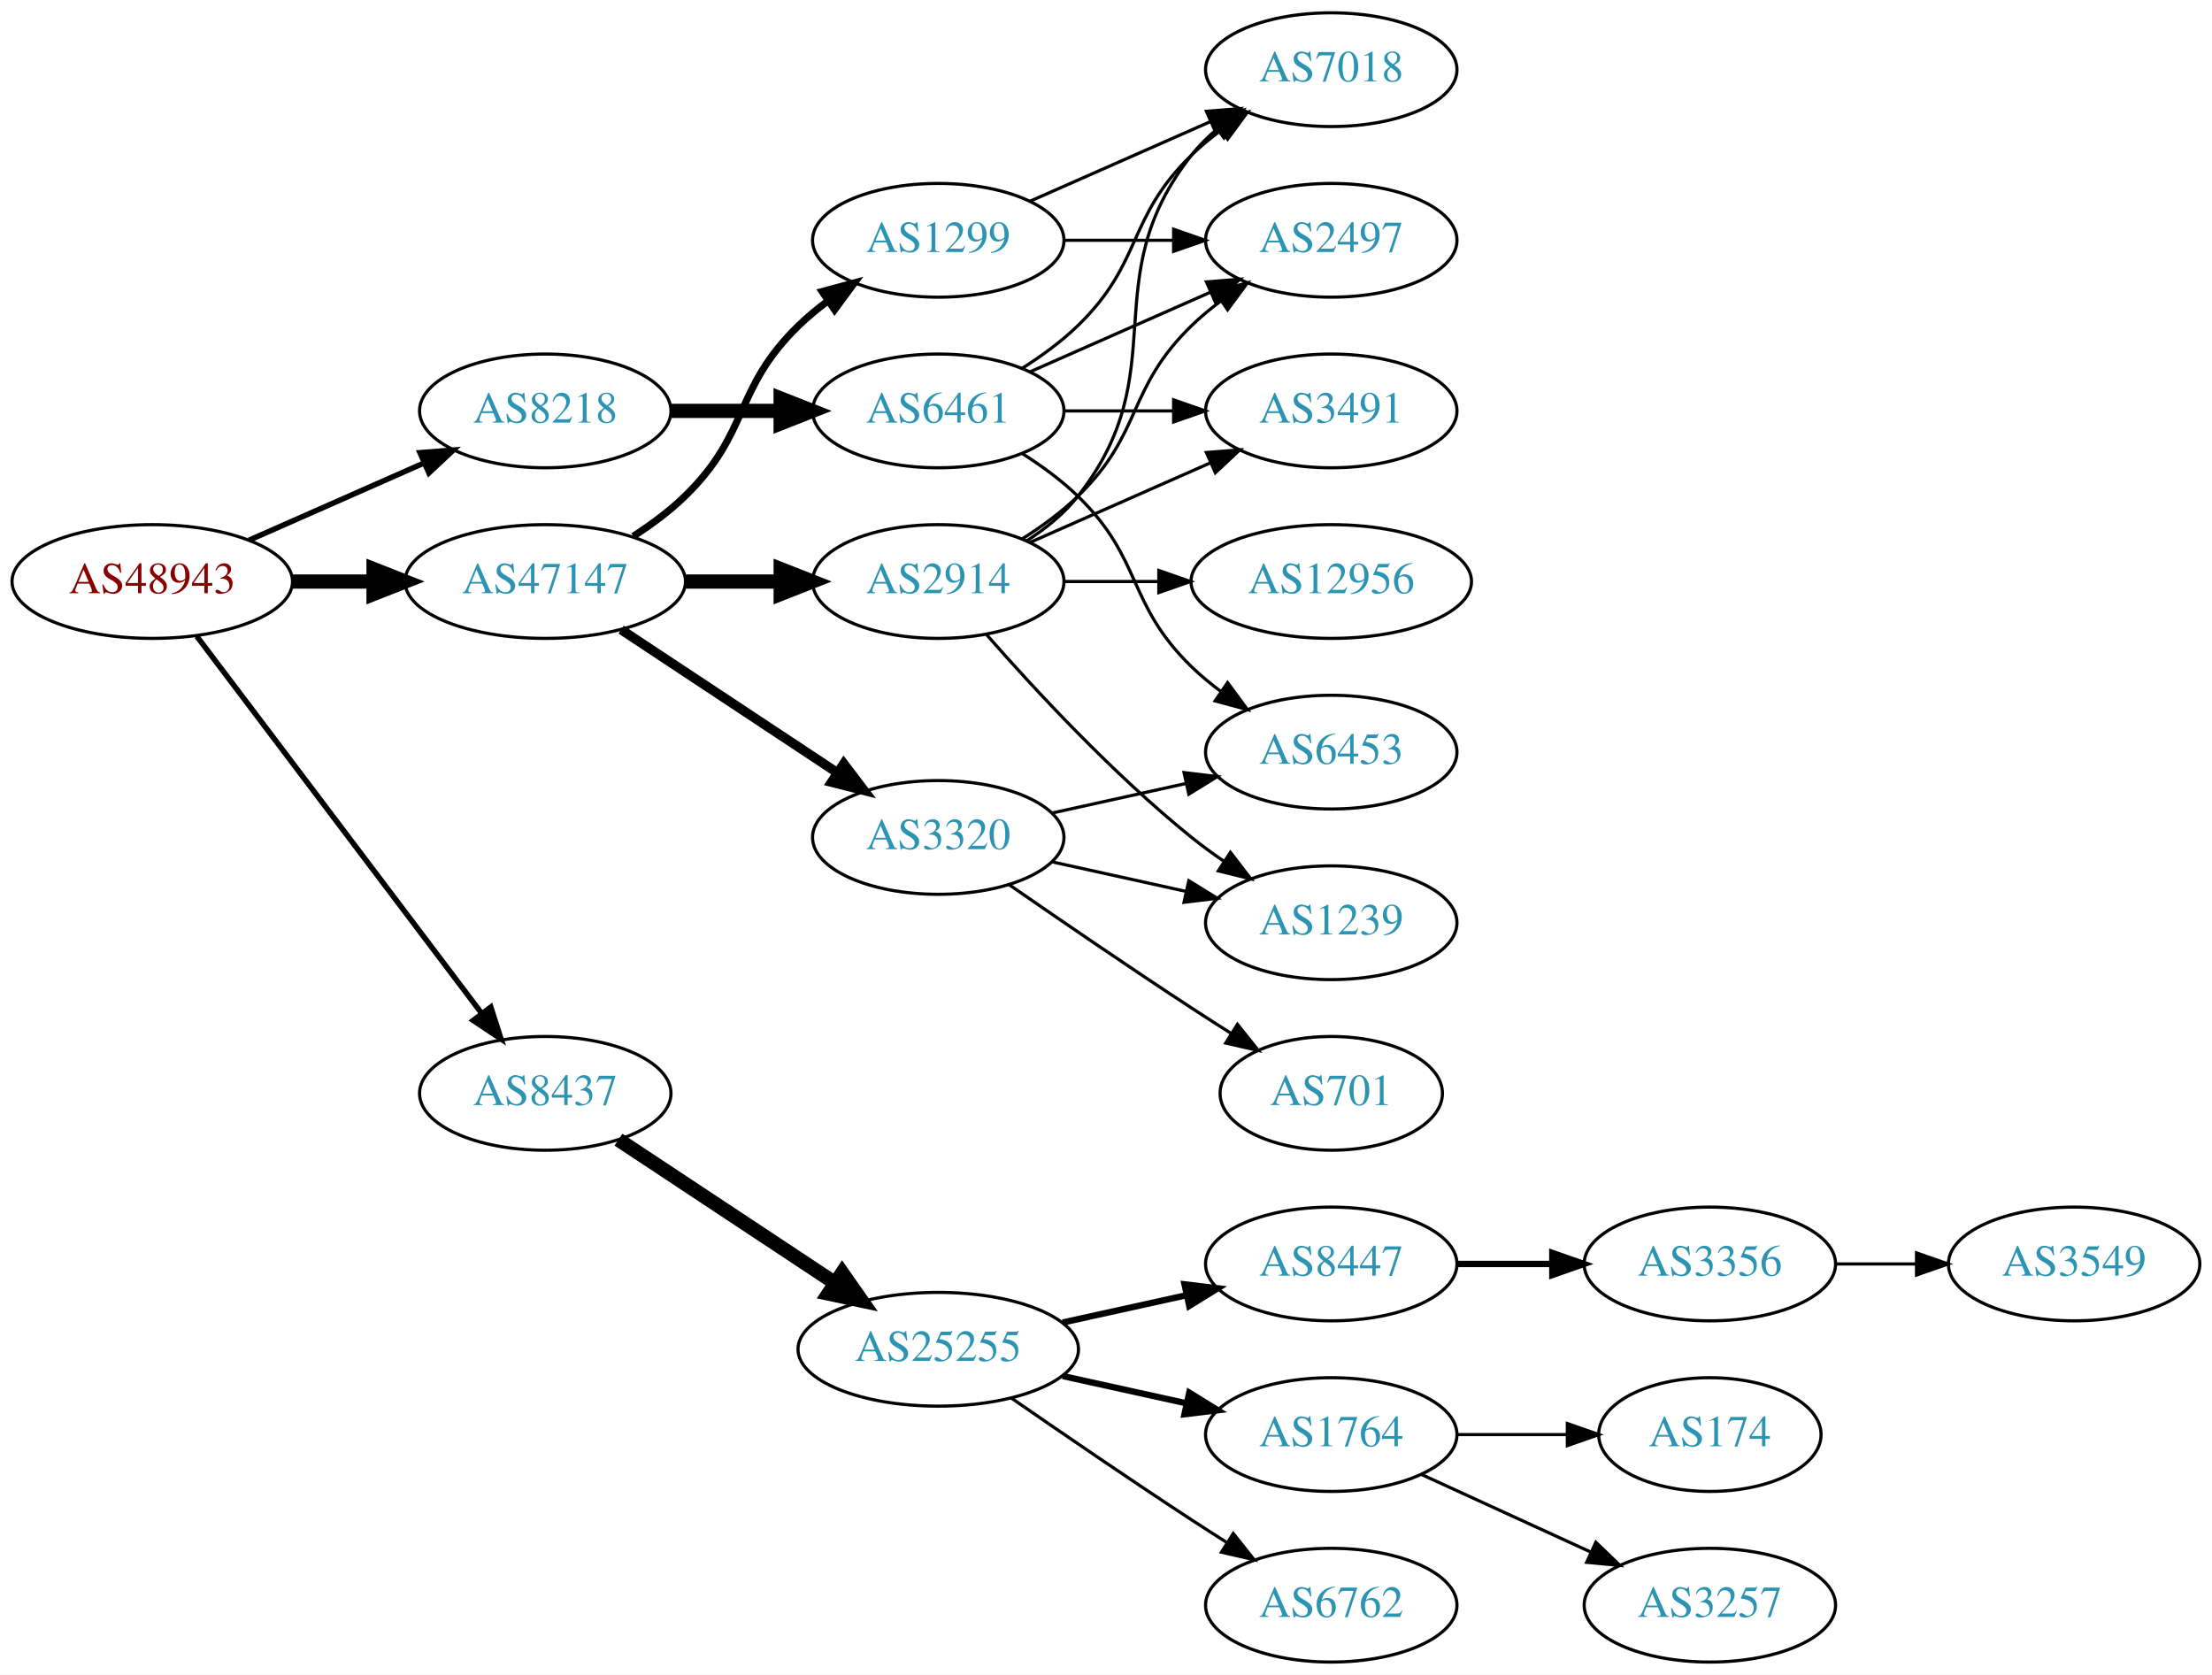
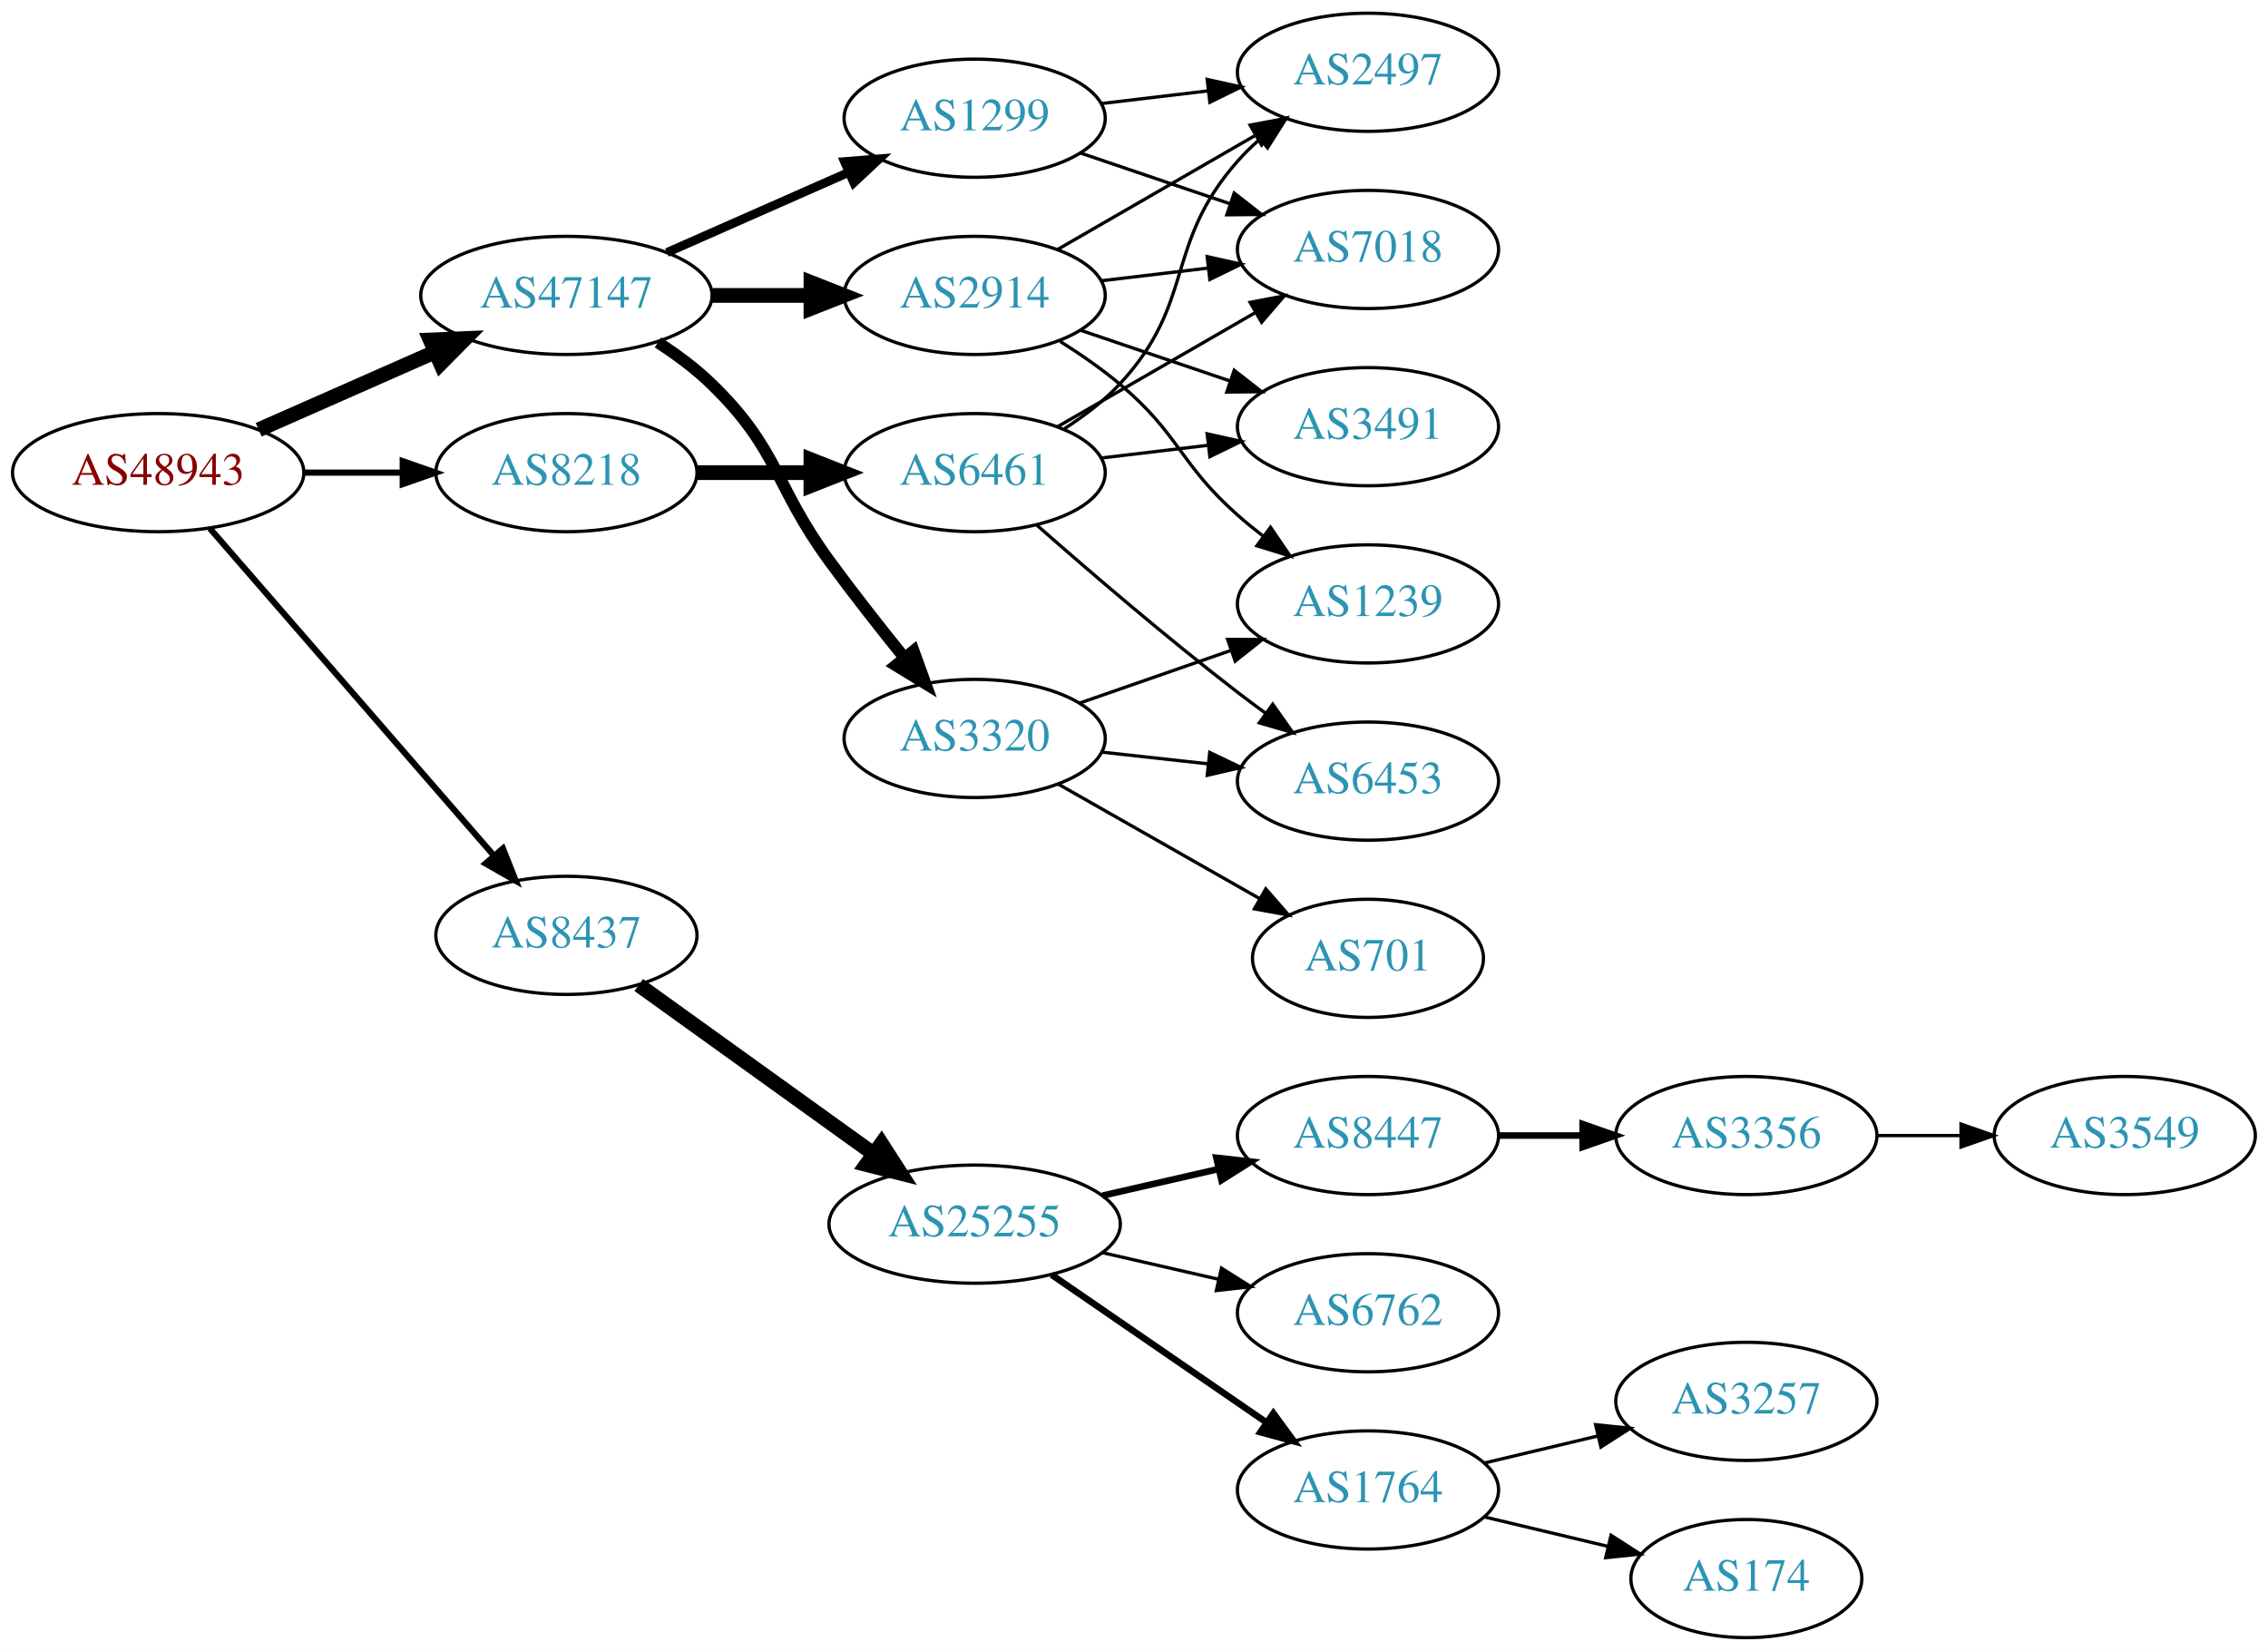
- <svg xmlns="http://www.w3.org/2000/svg" xmlns:xlink="http://www.w3.org/1999/xlink" width="700pt" height="530pt" viewBox="0.00 0.00 700.15 530.00">
-   <g id="graph0" class="graph" transform="scale(1 1) rotate(0) translate(4 526)">
-     <polygon fill="white" stroke="none" points="-4,4 -4,-526 696.155,-526 696.155,4 -4,4" />
+ <svg xmlns="http://www.w3.org/2000/svg" xmlns:xlink="http://www.w3.org/1999/xlink" width="691pt" height="503pt" viewBox="0.00 0.00 691.06 503.00">
+   <g id="graph0" class="graph" transform="scale(1 1) rotate(0) translate(4 499)">
+     <polygon fill="white" stroke="none" points="-4,4 -4,-499 687.055,-499 687.055,4 -4,4" />
    <g id="node1" class="node">
      <g id="a_node1">
        <a xlink:href="/asn/48943" xlink:title="AS48943 ~ KAPPER NETWORK-COMMUNICATIONS GmbH [AT]">
-           <ellipse fill="#ffffff" stroke="black" cx="44.196" cy="-342" rx="44.393" ry="18" />
-           <text text-anchor="middle" x="44.196" y="-338.3" font-family="Times,serif" font-size="14.00" fill="#880000">AS48943</text>
+           <ellipse fill="#ffffff" stroke="black" cx="44.196" cy="-355" rx="44.393" ry="18" />
+           <text text-anchor="middle" x="44.196" y="-351.3" font-family="Times,serif" font-size="14.00" fill="#880000">AS48943</text>
        </a>
      </g>
    </g>
    <g id="node2" class="node">
      <g id="a_node2">
        <a xlink:href="/asn/8218" xlink:title="AS8218 ~ legacy Neotelecoms [FR]">
-           <ellipse fill="#ffffff" stroke="black" cx="168.588" cy="-396" rx="39.794" ry="18" />
-           <text text-anchor="middle" x="168.588" y="-392.3" font-family="Times,serif" font-size="14.00" fill="#2c94b3">AS8218</text>
+           <ellipse fill="#ffffff" stroke="black" cx="168.588" cy="-355" rx="39.794" ry="18" />
+           <text text-anchor="middle" x="168.588" y="-351.3" font-family="Times,serif" font-size="14.00" fill="#2c94b3">AS8218</text>
        </a>
      </g>
    </g>
    <g id="edge1" class="edge">
-       <path fill="none" stroke="black" stroke-width="1.731" d="M74.824,-355.072C91.418,-362.393 112.278,-371.597 130.011,-379.421" />
-       <polygon fill="black" stroke="black" stroke-width="1.731" points="128.933,-382.77 139.495,-383.605 131.758,-376.366 128.933,-382.77" />
+       <path fill="none" stroke="black" stroke-width="1.875" d="M88.692,-355C98.381,-355 108.717,-355 118.61,-355" />
+       <polygon fill="black" stroke="black" stroke-width="1.875" points="118.713,-358.5 128.713,-355 118.713,-351.5 118.713,-358.5" />
    </g>
    <g id="node3" class="node">
      <g id="a_node3">
        <a xlink:href="/asn/8437" xlink:title="AS8437 ~ Hutchison Drei Austria GmbH [AT]">
-           <ellipse fill="#ffffff" stroke="black" cx="168.588" cy="-180" rx="39.794" ry="18" />
-           <text text-anchor="middle" x="168.588" y="-176.3" font-family="Times,serif" font-size="14.00" fill="#2c94b3">AS8437</text>
+           <ellipse fill="#ffffff" stroke="black" cx="168.588" cy="-214" rx="39.794" ry="18" />
+           <text text-anchor="middle" x="168.588" y="-210.3" font-family="Times,serif" font-size="14.00" fill="#2c94b3">AS8437</text>
        </a>
      </g>
    </g>
    <g id="edge2" class="edge">
-       <path fill="none" stroke="black" stroke-width="1.731" d="M58.294,-324.663C79.919,-296.04 123.19,-238.767 148.312,-205.514" />
-       <polygon fill="black" stroke="black" stroke-width="1.731" points="151.349,-207.301 154.584,-197.212 145.764,-203.081 151.349,-207.301" />
+       <path fill="none" stroke="black" stroke-width="1.875" d="M59.959,-337.992C81.486,-313.193 121.608,-266.971 146.318,-238.504" />
+       <polygon fill="black" stroke="black" stroke-width="1.875" points="149.241,-240.477 153.153,-230.63 143.954,-235.888 149.241,-240.477" />
    </g>
    <g id="node4" class="node">
      <g id="a_node4">
        <a xlink:href="/asn/47147" xlink:title="AS47147 ~ ANEXIA Internetdienstleistungs GmbH [AT]">
-           <ellipse fill="#ffffff" stroke="black" cx="168.588" cy="-342" rx="44.393" ry="18" />
-           <text text-anchor="middle" x="168.588" y="-338.3" font-family="Times,serif" font-size="14.00" fill="#2c94b3">AS47147</text>
+           <ellipse fill="#ffffff" stroke="black" cx="168.588" cy="-409" rx="44.393" ry="18" />
+           <text text-anchor="middle" x="168.588" y="-405.3" font-family="Times,serif" font-size="14.00" fill="#2c94b3">AS47147</text>
        </a>
      </g>
    </g>
    <g id="edge3" class="edge">
-       <path fill="none" stroke="black" stroke-width="4.5" d="M88.692,-342C96.898,-342 105.569,-342 114.041,-342" />
-       <polygon fill="black" stroke="black" stroke-width="4.5" points="114.233,-345.938 124.233,-342 114.233,-338.063 114.233,-345.938" />
+       <path fill="none" stroke="black" stroke-width="4.5" d="M74.824,-368.072C90.941,-375.183 111.081,-384.069 128.473,-391.742" />
+       <polygon fill="black" stroke="black" stroke-width="4.5" points="127.071,-395.427 137.809,-395.861 130.249,-388.222 127.071,-395.427" />
    </g>
    <g id="node5" class="node">
      <g id="a_node5">
        <a xlink:href="/asn/6461" xlink:title="AS6461 ~ Zayo Bandwidth [US]">
-           <ellipse fill="#ffffff" stroke="black" cx="292.98" cy="-396" rx="39.794" ry="18" />
-           <text text-anchor="middle" x="292.98" y="-392.3" font-family="Times,serif" font-size="14.00" fill="#2c94b3">AS6461</text>
+           <ellipse fill="#ffffff" stroke="black" cx="292.98" cy="-355" rx="39.794" ry="18" />
+           <text text-anchor="middle" x="292.98" y="-351.3" font-family="Times,serif" font-size="14.00" fill="#2c94b3">AS6461</text>
        </a>
      </g>
    </g>
    <g id="edge4" class="edge">
-       <path fill="none" stroke="black" stroke-width="4.5" d="M208.314,-396C219.252,-396 231.303,-396 242.769,-396" />
-       <polygon fill="black" stroke="black" stroke-width="4.5" points="243.087,-399.938 253.087,-396 243.087,-392.063 243.087,-399.938" />
+       <path fill="none" stroke="black" stroke-width="4.5" d="M208.314,-355C219.252,-355 231.303,-355 242.769,-355" />
+       <polygon fill="black" stroke="black" stroke-width="4.5" points="243.087,-358.938 253.087,-355 243.087,-351.063 243.087,-358.938" />
    </g>
    <g id="node10" class="node">
      <g id="a_node10">
        <a xlink:href="/asn/25255" xlink:title="AS25255 ~ ==&gt; TELE2 AUSTRIA &lt;== [AT]">
-           <ellipse fill="#ffffff" stroke="black" cx="292.98" cy="-99" rx="44.393" ry="18" />
-           <text text-anchor="middle" x="292.98" y="-95.3" font-family="Times,serif" font-size="14.00" fill="#2c94b3">AS25255</text>
+           <ellipse fill="#ffffff" stroke="black" cx="292.98" cy="-126" rx="44.393" ry="18" />
+           <text text-anchor="middle" x="292.98" y="-122.3" font-family="Times,serif" font-size="14.00" fill="#2c94b3">AS25255</text>
        </a>
      </g>
    </g>
    <g id="edge9" class="edge">
-       <path fill="none" stroke="black" stroke-width="4.5" d="M191.753,-165.332C210.885,-152.67 238.753,-134.226 260.249,-120" />
-       <polygon fill="black" stroke="black" stroke-width="4.5" points="262.566,-123.188 268.732,-114.386 258.22,-116.621 262.566,-123.188" />
+       <path fill="none" stroke="black" stroke-width="4.5" d="M190.628,-198.872C210.298,-184.729 239.878,-163.461 262.013,-147.547" />
+       <polygon fill="black" stroke="black" stroke-width="4.5" points="264.572,-150.556 270.393,-141.521 259.975,-144.162 264.572,-150.556" />
    </g>
    <g id="node18" class="node">
      <g id="a_node18">
        <a xlink:href="/asn/2914" xlink:title="AS2914 ~ NTT America, Inc. [US]">
-           <ellipse fill="#ffffff" stroke="black" cx="292.98" cy="-342" rx="39.794" ry="18" />
-           <text text-anchor="middle" x="292.98" y="-338.3" font-family="Times,serif" font-size="14.00" fill="#2c94b3">AS2914</text>
+           <ellipse fill="#ffffff" stroke="black" cx="292.98" cy="-409" rx="39.794" ry="18" />
+           <text text-anchor="middle" x="292.98" y="-405.3" font-family="Times,serif" font-size="14.00" fill="#2c94b3">AS2914</text>
        </a>
      </g>
    </g>
    <g id="edge17" class="edge">
-       <path fill="none" stroke="black" stroke-width="4.5" d="M213.084,-342C222.773,-342 233.11,-342 243.002,-342" />
-       <polygon fill="black" stroke="black" stroke-width="4.5" points="243.105,-345.938 253.105,-342 243.105,-338.063 243.105,-345.938" />
+       <path fill="none" stroke="black" stroke-width="4.5" d="M213.084,-409C222.773,-409 233.11,-409 243.002,-409" />
+       <polygon fill="black" stroke="black" stroke-width="4.5" points="243.105,-412.938 253.105,-409 243.105,-405.063 243.105,-412.938" />
    </g>
    <g id="node19" class="node">
      <g id="a_node19">
-         <a xlink:href="/asn/3320" xlink:title="AS3320 ~ DTAG [DE]">
-           <ellipse fill="#ffffff" stroke="black" cx="292.98" cy="-261" rx="39.794" ry="18" />
-           <text text-anchor="middle" x="292.98" y="-257.3" font-family="Times,serif" font-size="14.00" fill="#2c94b3">AS3320</text>
+         <a xlink:href="/asn/1299" xlink:title="AS1299 ~ Telia Carrier [EU]">
+           <ellipse fill="#ffffff" stroke="black" cx="292.98" cy="-463" rx="39.794" ry="18" />
+           <text text-anchor="middle" x="292.98" y="-459.3" font-family="Times,serif" font-size="14.00" fill="#2c94b3">AS1299</text>
        </a>
      </g>
    </g>
    <g id="edge18" class="edge">
-       <path fill="none" stroke="black" stroke-width="3" d="M192.609,-326.765C211.963,-313.956 239.798,-295.534 261.088,-281.445" />
-       <polygon fill="black" stroke="black" stroke-width="3" points="263.069,-284.331 269.476,-275.893 259.205,-278.494 263.069,-284.331" />
+       <path fill="none" stroke="black" stroke-width="2.7" d="M199.216,-422.072C215.81,-429.393 236.67,-438.597 254.403,-446.421" />
+       <polygon fill="black" stroke="black" stroke-width="2.7" points="253.325,-449.77 263.887,-450.605 256.151,-443.366 253.325,-449.77" />
    </g>
    <g id="node20" class="node">
      <g id="a_node20">
-         <a xlink:href="/asn/1299" xlink:title="AS1299 ~ Telia Carrier [EU]">
-           <ellipse fill="#ffffff" stroke="black" cx="292.98" cy="-450" rx="39.794" ry="18" />
-           <text text-anchor="middle" x="292.98" y="-446.3" font-family="Times,serif" font-size="14.00" fill="#2c94b3">AS1299</text>
+         <a xlink:href="/asn/3320" xlink:title="AS3320 ~ DTAG [DE]">
+           <ellipse fill="#ffffff" stroke="black" cx="292.98" cy="-274" rx="39.794" ry="18" />
+           <text text-anchor="middle" x="292.98" y="-270.3" font-family="Times,serif" font-size="14.00" fill="#2c94b3">AS3320</text>
        </a>
      </g>
    </g>
    <g id="edge19" class="edge">
-       <path fill="none" stroke="black" stroke-width="2.25" d="M196.472,-356.329C202.196,-360.036 207.962,-364.318 212.784,-369 233.478,-389.094 228.091,-402.906 248.784,-423 251.629,-425.763 254.803,-428.386 258.103,-430.834" />
-       <polygon fill="black" stroke="black" stroke-width="2.25" points="256.22,-433.786 266.451,-436.538 260.169,-428.006 256.22,-433.786" />
+       <path fill="none" stroke="black" stroke-width="3.6" d="M196.472,-394.671C202.196,-390.964 207.962,-386.682 212.784,-382 233.478,-361.906 231.759,-351.284 248.784,-328 255.946,-318.206 264.185,-307.729 271.535,-298.635" />
+       <polygon fill="black" stroke="black" stroke-width="3.6" points="274.372,-300.693 277.978,-290.731 268.947,-296.27 274.372,-300.693" />
    </g>
    <g id="node6" class="node">
      <g id="a_node6">
-         <a xlink:href="/asn/2497" xlink:title="AS2497 ~ Internet Initiative Japan Inc. [JP]">
-           <ellipse fill="#ffffff" stroke="black" cx="417.373" cy="-450" rx="39.794" ry="18" />
-           <text text-anchor="middle" x="417.373" y="-446.3" font-family="Times,serif" font-size="14.00" fill="#2c94b3">AS2497</text>
+         <a xlink:href="/asn/3491" xlink:title="AS3491 ~ PCCW Global, Inc. [US]">
+           <ellipse fill="#ffffff" stroke="black" cx="412.823" cy="-369" rx="39.794" ry="18" />
+           <text text-anchor="middle" x="412.823" y="-365.3" font-family="Times,serif" font-size="14.00" fill="#2c94b3">AS3491</text>
        </a>
      </g>
    </g>
    <g id="edge5" class="edge">
-       <path fill="none" stroke="black" d="M322.06,-408.389C339.008,-415.866 360.805,-425.483 379.174,-433.588" />
-       <polygon fill="black" stroke="black" points="377.862,-436.834 388.424,-437.669 380.688,-430.43 377.862,-436.834" />
+       <path fill="none" stroke="black" d="M331.591,-359.468C341.902,-360.693 353.219,-362.038 364.019,-363.321" />
+       <polygon fill="black" stroke="black" points="363.823,-366.822 374.166,-364.526 364.649,-359.871 363.823,-366.822" />
    </g>
    <g id="node7" class="node">
      <g id="a_node7">
-         <a xlink:href="/asn/3491" xlink:title="AS3491 ~ PCCW Global, Inc. [US]">
-           <ellipse fill="#ffffff" stroke="black" cx="417.373" cy="-396" rx="39.794" ry="18" />
-           <text text-anchor="middle" x="417.373" y="-392.3" font-family="Times,serif" font-size="14.00" fill="#2c94b3">AS3491</text>
+         <a xlink:href="/asn/7018" xlink:title="AS7018 ~ AT&amp;T Services, Inc. [US]">
+           <ellipse fill="#ffffff" stroke="black" cx="412.823" cy="-423" rx="39.794" ry="18" />
+           <text text-anchor="middle" x="412.823" y="-419.3" font-family="Times,serif" font-size="14.00" fill="#2c94b3">AS7018</text>
        </a>
      </g>
    </g>
    <g id="edge6" class="edge">
-       <path fill="none" stroke="black" d="M332.706,-396C343.644,-396 355.695,-396 367.161,-396" />
-       <polygon fill="black" stroke="black" points="367.479,-399.5 377.479,-396 367.479,-392.5 367.479,-399.5" />
+       <path fill="none" stroke="black" d="M318.112,-368.925C335.551,-378.988 359.325,-392.707 378.563,-403.808" />
+       <polygon fill="black" stroke="black" points="376.908,-406.893 387.319,-408.86 380.407,-400.83 376.908,-406.893" />
    </g>
    <g id="node8" class="node">
      <g id="a_node8">
-         <a xlink:href="/asn/6453" xlink:title="AS6453 ~ TATA COMMUNICATIONS (AMERICA) INC [US]">
-           <ellipse fill="#ffffff" stroke="black" cx="417.373" cy="-288" rx="39.794" ry="18" />
-           <text text-anchor="middle" x="417.373" y="-284.3" font-family="Times,serif" font-size="14.00" fill="#2c94b3">AS6453</text>
+         <a xlink:href="/asn/2497" xlink:title="AS2497 ~ Internet Initiative Japan Inc. [JP]">
+           <ellipse fill="#ffffff" stroke="black" cx="412.823" cy="-477" rx="39.794" ry="18" />
+           <text text-anchor="middle" x="412.823" y="-473.3" font-family="Times,serif" font-size="14.00" fill="#2c94b3">AS2497</text>
        </a>
      </g>
    </g>
    <g id="edge7" class="edge">
-       <path fill="none" stroke="black" d="M319.509,-382.538C325.672,-378.638 331.974,-374.052 337.176,-369 357.87,-348.906 352.483,-335.094 373.176,-315 376.022,-312.237 379.195,-309.614 382.496,-307.166" />
-       <polygon fill="black" stroke="black" points="384.561,-309.994 390.843,-301.462 380.612,-304.214 384.561,-309.994" />
+       <path fill="none" stroke="black" d="M320.323,-368.394C326.33,-372.242 332.356,-376.821 337.176,-382 360.474,-407.032 350.527,-424.38 373.176,-450 375.159,-452.242 377.363,-454.394 379.685,-456.437" />
+       <polygon fill="black" stroke="black" points="377.873,-459.466 387.886,-462.929 382.218,-453.978 377.873,-459.466" />
    </g>
    <g id="node9" class="node">
      <g id="a_node9">
-         <a xlink:href="/asn/7018" xlink:title="AS7018 ~ AT&amp;T Services, Inc. [US]">
-           <ellipse fill="#ffffff" stroke="black" cx="417.373" cy="-504" rx="39.794" ry="18" />
-           <text text-anchor="middle" x="417.373" y="-500.3" font-family="Times,serif" font-size="14.00" fill="#2c94b3">AS7018</text>
+         <a xlink:href="/asn/6453" xlink:title="AS6453 ~ TATA COMMUNICATIONS (AMERICA) INC [US]">
+           <ellipse fill="#ffffff" stroke="black" cx="412.823" cy="-261" rx="39.794" ry="18" />
+           <text text-anchor="middle" x="412.823" y="-257.3" font-family="Times,serif" font-size="14.00" fill="#2c94b3">AS6453</text>
        </a>
      </g>
    </g>
    <g id="edge8" class="edge">
-       <path fill="none" stroke="black" d="M319.509,-409.462C325.672,-413.362 331.974,-417.948 337.176,-423 357.87,-443.094 352.483,-456.906 373.176,-477 376.022,-479.763 379.195,-482.386 382.496,-484.834" />
-       <polygon fill="black" stroke="black" points="380.612,-487.786 390.843,-490.538 384.561,-482.006 380.612,-487.786" />
+       <path fill="none" stroke="black" d="M311.831,-339.078C327.631,-325.186 351.484,-304.697 373.176,-288 375.919,-285.889 378.809,-283.739 381.725,-281.62" />
+       <polygon fill="black" stroke="black" points="383.792,-284.445 389.903,-275.791 379.728,-278.745 383.792,-284.445" />
    </g>
    <g id="node11" class="node">
      <g id="a_node11">
        <a xlink:href="/asn/8447" xlink:title="AS8447 ~ A1 Telekom Austria AG [AT]">
-           <ellipse fill="#ffffff" stroke="black" cx="417.373" cy="-126" rx="39.794" ry="18" />
-           <text text-anchor="middle" x="417.373" y="-122.3" font-family="Times,serif" font-size="14.00" fill="#2c94b3">AS8447</text>
+           <ellipse fill="#ffffff" stroke="black" cx="412.823" cy="-153" rx="39.794" ry="18" />
+           <text text-anchor="middle" x="412.823" y="-149.3" font-family="Times,serif" font-size="14.00" fill="#2c94b3">AS8447</text>
        </a>
      </g>
    </g>
    <g id="edge10" class="edge">
-       <path fill="none" stroke="black" stroke-width="2" d="M332.37,-107.469C344.761,-110.202 358.608,-113.257 371.429,-116.085" />
-       <polygon fill="black" stroke="black" stroke-width="2" points="370.924,-119.558 381.443,-118.295 372.432,-112.722 370.924,-119.558" />
+       <path fill="none" stroke="black" stroke-width="2" d="M331.915,-134.692C343.156,-137.267 355.568,-140.111 367.192,-142.774" />
+       <polygon fill="black" stroke="black" stroke-width="2" points="366.624,-146.235 377.153,-145.057 368.188,-139.412 366.624,-146.235" />
    </g>
    <g id="node12" class="node">
      <g id="a_node12">
-         <a xlink:href="/asn/1764" xlink:title="AS1764 ~ NEXTLAYER-AS [AT]">
-           <ellipse fill="#ffffff" stroke="black" cx="417.373" cy="-72" rx="39.794" ry="18" />
-           <text text-anchor="middle" x="417.373" y="-68.3" font-family="Times,serif" font-size="14.00" fill="#2c94b3">AS1764</text>
+         <a xlink:href="/asn/6762" xlink:title="AS6762 ~ TELECOM ITALIA SPARKLE S.p.A. [IT]">
+           <ellipse fill="#ffffff" stroke="black" cx="412.823" cy="-99" rx="39.794" ry="18" />
+           <text text-anchor="middle" x="412.823" y="-95.3" font-family="Times,serif" font-size="14.00" fill="#2c94b3">AS6762</text>
        </a>
      </g>
    </g>
    <g id="edge11" class="edge">
-       <path fill="none" stroke="black" stroke-width="2" d="M332.37,-90.531C344.761,-87.798 358.608,-84.743 371.429,-81.915" />
-       <polygon fill="black" stroke="black" stroke-width="2" points="372.432,-85.278 381.443,-79.706 370.924,-78.442 372.432,-85.278" />
+       <path fill="none" stroke="black" d="M331.915,-117.308C343.156,-114.733 355.568,-111.889 367.192,-109.226" />
+       <polygon fill="black" stroke="black" points="368.188,-112.588 377.153,-106.943 366.624,-105.765 368.188,-112.588" />
    </g>
    <g id="node13" class="node">
      <g id="a_node13">
-         <a xlink:href="/asn/6762" xlink:title="AS6762 ~ TELECOM ITALIA SPARKLE S.p.A. [IT]">
-           <ellipse fill="#ffffff" stroke="black" cx="417.373" cy="-18" rx="39.794" ry="18" />
-           <text text-anchor="middle" x="417.373" y="-14.3" font-family="Times,serif" font-size="14.00" fill="#2c94b3">AS6762</text>
+         <a xlink:href="/asn/1764" xlink:title="AS1764 ~ NEXTLAYER-AS [AT]">
+           <ellipse fill="#ffffff" stroke="black" cx="412.823" cy="-45" rx="39.794" ry="18" />
+           <text text-anchor="middle" x="412.823" y="-41.3" font-family="Times,serif" font-size="14.00" fill="#2c94b3">AS1764</text>
        </a>
      </g>
    </g>
    <g id="edge12" class="edge">
-       <path fill="none" stroke="black" d="M316.011,-83.633C331.813,-72.695 353.67,-57.739 373.176,-45 376.758,-42.661 380.529,-40.241 384.289,-37.856" />
-       <polygon fill="black" stroke="black" points="386.352,-40.693 392.95,-32.404 382.623,-34.769 386.352,-40.693" />
+       <path fill="none" stroke="black" stroke-width="2" d="M316.423,-110.574C335.004,-97.802 361.565,-79.545 381.945,-65.537" />
+       <polygon fill="black" stroke="black" stroke-width="2" points="384.001,-68.371 390.259,-59.822 380.036,-62.602 384.001,-68.371" />
    </g>
    <g id="node14" class="node">
      <g id="a_node14">
        <a xlink:href="/asn/3356" xlink:title="AS3356 ~ Level 3 Parent, LLC [US]">
-           <ellipse fill="#ffffff" stroke="black" cx="537.215" cy="-126" rx="39.794" ry="18" />
-           <text text-anchor="middle" x="537.215" y="-122.3" font-family="Times,serif" font-size="14.00" fill="#2c94b3">AS3356</text>
+           <ellipse fill="#ffffff" stroke="black" cx="528.116" cy="-153" rx="39.794" ry="18" />
+           <text text-anchor="middle" x="528.116" y="-149.3" font-family="Times,serif" font-size="14.00" fill="#2c94b3">AS3356</text>
        </a>
      </g>
    </g>
    <g id="edge13" class="edge">
-       <path fill="none" stroke="black" stroke-width="2" d="M457.285,-126C466.839,-126 477.188,-126 487.151,-126" />
-       <polygon fill="black" stroke="black" stroke-width="2" points="487.343,-129.5 497.343,-126 487.343,-122.5 487.343,-129.5" />
+       <path fill="none" stroke="black" stroke-width="2" d="M452.495,-153C460.698,-153 469.462,-153 477.994,-153" />
+       <polygon fill="black" stroke="black" stroke-width="2" points="478.233,-156.5 488.233,-153 478.233,-149.5 478.233,-156.5" />
    </g>
    <g id="node16" class="node">
      <g id="a_node16">
        <a xlink:href="/asn/174" xlink:title="AS174 ~ Cogent Communications [US]">
-           <ellipse fill="#ffffff" stroke="black" cx="537.215" cy="-72" rx="35.194" ry="18" />
-           <text text-anchor="middle" x="537.215" y="-68.3" font-family="Times,serif" font-size="14.00" fill="#2c94b3">AS174</text>
+           <ellipse fill="#ffffff" stroke="black" cx="528.116" cy="-18" rx="35.194" ry="18" />
+           <text text-anchor="middle" x="528.116" y="-14.3" font-family="Times,serif" font-size="14.00" fill="#2c94b3">AS174</text>
        </a>
      </g>
    </g>
    <g id="edge15" class="edge">
-       <path fill="none" stroke="black" d="M457.285,-72C468.372,-72 480.531,-72 491.914,-72" />
-       <polygon fill="black" stroke="black" points="492.096,-75.5 502.096,-72 492.096,-68.5 492.096,-75.5" />
+       <path fill="none" stroke="black" d="M448.43,-36.752C460.225,-33.941 473.529,-30.771 485.797,-27.847" />
+       <polygon fill="black" stroke="black" points="486.886,-31.186 495.802,-25.463 485.263,-24.377 486.886,-31.186" />
    </g>
    <g id="node17" class="node">
      <g id="a_node17">
        <a xlink:href="/asn/3257" xlink:title="AS3257 ~ GTT [DE]">
-           <ellipse fill="#ffffff" stroke="black" cx="537.215" cy="-18" rx="39.794" ry="18" />
-           <text text-anchor="middle" x="537.215" y="-14.3" font-family="Times,serif" font-size="14.00" fill="#2c94b3">AS3257</text>
+           <ellipse fill="#ffffff" stroke="black" cx="528.116" cy="-72" rx="39.794" ry="18" />
+           <text text-anchor="middle" x="528.116" y="-68.3" font-family="Times,serif" font-size="14.00" fill="#2c94b3">AS3257</text>
        </a>
      </g>
    </g>
    <g id="edge16" class="edge">
-       <path fill="none" stroke="black" d="M446.001,-59.339C461.958,-52.027 482.229,-42.739 499.512,-34.819" />
-       <polygon fill="black" stroke="black" points="501.126,-37.929 508.759,-30.581 498.21,-31.565 501.126,-37.929" />
+       <path fill="none" stroke="black" d="M448.43,-53.248C459.301,-55.838 471.456,-58.735 482.898,-61.462" />
+       <polygon fill="black" stroke="black" points="482.182,-64.889 492.721,-63.803 483.804,-58.08 482.182,-64.889" />
    </g>
    <g id="node15" class="node">
      <g id="a_node15">
        <a xlink:href="/asn/3549" xlink:title="AS3549 ~ Level 3 Parent, LLC [US]">
-           <ellipse fill="#ffffff" stroke="black" cx="652.508" cy="-126" rx="39.794" ry="18" />
-           <text text-anchor="middle" x="652.508" y="-122.3" font-family="Times,serif" font-size="14.00" fill="#2c94b3">AS3549</text>
+           <ellipse fill="#ffffff" stroke="black" cx="643.409" cy="-153" rx="39.794" ry="18" />
+           <text text-anchor="middle" x="643.409" y="-149.3" font-family="Times,serif" font-size="14.00" fill="#2c94b3">AS3549</text>
        </a>
      </g>
    </g>
    <g id="edge14" class="edge">
-       <path fill="none" stroke="black" d="M576.887,-126C585.09,-126 593.854,-126 602.386,-126" />
-       <polygon fill="black" stroke="black" points="602.626,-129.5 612.626,-126 602.626,-122.5 602.626,-129.5" />
-     </g>
-     <g id="edge24" class="edge">
-       <path fill="none" stroke="black" d="M319.509,-355.462C325.672,-359.362 331.974,-363.948 337.176,-369 357.87,-389.094 352.483,-402.906 373.176,-423 376.022,-425.763 379.195,-428.386 382.496,-430.834" />
-       <polygon fill="black" stroke="black" points="380.612,-433.786 390.843,-436.538 384.561,-428.006 380.612,-433.786" />
+       <path fill="none" stroke="black" d="M567.788,-153C575.991,-153 584.755,-153 593.287,-153" />
+       <polygon fill="black" stroke="black" points="593.526,-156.5 603.526,-153 593.526,-149.5 593.526,-156.5" />
+     </g>
+     <g id="edge21" class="edge">
+       <path fill="none" stroke="black" d="M325.251,-398.386C339.234,-393.639 355.905,-387.981 370.867,-382.902" />
+       <polygon fill="black" stroke="black" points="372.062,-386.192 380.407,-379.664 369.812,-379.564 372.062,-386.192" />
    </g>
    <g id="edge20" class="edge">
-       <path fill="none" stroke="black" d="M322.06,-354.389C339.008,-361.866 360.805,-371.483 379.174,-379.588" />
-       <polygon fill="black" stroke="black" points="377.862,-382.834 388.424,-383.669 380.688,-376.43 377.862,-382.834" />
-     </g>
-     <g id="edge22" class="edge">
-       <path fill="none" stroke="black" d="M320.952,-354.855C326.94,-358.72 332.8,-363.441 337.176,-369 368.475,-408.754 341.878,-437.246 373.176,-477 375.502,-479.953 378.245,-482.67 381.204,-485.147" />
-       <polygon fill="black" stroke="black" points="379.264,-488.064 389.401,-491.145 383.397,-482.415 379.264,-488.064" />
+       <path fill="none" stroke="black" d="M331.591,-413.468C341.902,-414.693 353.219,-416.038 364.019,-417.321" />
+       <polygon fill="black" stroke="black" points="363.823,-420.822 374.166,-418.526 364.649,-413.871 363.823,-420.822" />
+     </g>
+     <g id="edge23" class="edge">
+       <path fill="none" stroke="black" d="M318.112,-422.925C335.551,-432.988 359.325,-446.707 378.563,-457.808" />
+       <polygon fill="black" stroke="black" points="376.908,-460.893 387.319,-462.86 380.407,-454.83 376.908,-460.893" />
    </g>
    <g id="node21" class="node">
      <g id="a_node21">
-         <a xlink:href="/asn/12956" xlink:title="AS12956 ~ TELXIUS [ES]">
-           <ellipse fill="#ffffff" stroke="black" cx="417.373" cy="-342" rx="44.393" ry="18" />
-           <text text-anchor="middle" x="417.373" y="-338.3" font-family="Times,serif" font-size="14.00" fill="#2c94b3">AS12956</text>
-         </a>
-       </g>
-     </g>
-     <g id="edge21" class="edge">
-       <path fill="none" stroke="black" d="M332.706,-342C342.166,-342 352.458,-342 362.484,-342" />
-       <polygon fill="black" stroke="black" points="362.791,-345.5 372.791,-342 362.791,-338.5 362.791,-345.5" />
+         <a xlink:href="/asn/1239" xlink:title="AS1239 ~ Sprint [US]">
+           <ellipse fill="#ffffff" stroke="black" cx="412.823" cy="-315" rx="39.794" ry="18" />
+           <text text-anchor="middle" x="412.823" y="-311.3" font-family="Times,serif" font-size="14.00" fill="#2c94b3">AS1239</text>
+         </a>
+       </g>
+     </g>
+     <g id="edge22" class="edge">
+       <path fill="none" stroke="black" d="M319.022,-394.998C325.194,-391.108 331.622,-386.662 337.176,-382 355.496,-366.623 355.257,-357.841 373.176,-342 375.629,-339.832 378.259,-337.682 380.951,-335.597" />
+       <polygon fill="black" stroke="black" points="383.127,-338.342 389.096,-329.589 378.971,-332.709 383.127,-338.342" />
+     </g>
+     <g id="edge24" class="edge">
+       <path fill="none" stroke="black" d="M325.251,-452.386C339.234,-447.639 355.905,-441.981 370.867,-436.902" />
+       <polygon fill="black" stroke="black" points="372.062,-440.192 380.407,-433.664 369.812,-433.564 372.062,-440.192" />
+     </g>
+     <g id="edge25" class="edge">
+       <path fill="none" stroke="black" d="M331.591,-467.468C341.902,-468.693 353.219,-470.038 364.019,-471.321" />
+       <polygon fill="black" stroke="black" points="363.823,-474.822 374.166,-472.526 364.649,-467.871 363.823,-474.822" />
+     </g>
+     <g id="edge27" class="edge">
+       <path fill="none" stroke="black" d="M331.591,-269.851C341.902,-268.713 353.219,-267.465 364.019,-266.274" />
+       <polygon fill="black" stroke="black" points="364.61,-269.73 374.166,-265.154 363.842,-262.772 364.61,-269.73" />
+     </g>
+     <g id="edge26" class="edge">
+       <path fill="none" stroke="black" d="M324.942,-284.772C339.039,-289.677 355.915,-295.548 371.029,-300.807" />
+       <polygon fill="black" stroke="black" points="370.064,-304.177 380.659,-304.157 372.364,-297.566 370.064,-304.177" />
    </g>
    <g id="node22" class="node">
      <g id="a_node22">
-         <a xlink:href="/asn/1239" xlink:title="AS1239 ~ Sprint [US]">
-           <ellipse fill="#ffffff" stroke="black" cx="417.373" cy="-234" rx="39.794" ry="18" />
-           <text text-anchor="middle" x="417.373" y="-230.3" font-family="Times,serif" font-size="14.00" fill="#2c94b3">AS1239</text>
-         </a>
-       </g>
-     </g>
-     <g id="edge23" class="edge">
-       <path fill="none" stroke="black" d="M308.133,-325.337C323.234,-308.106 348.355,-280.976 373.176,-261 376.432,-258.38 379.957,-255.808 383.542,-253.354" />
-       <polygon fill="black" stroke="black" points="385.46,-256.281 391.914,-247.879 381.629,-250.423 385.46,-256.281" />
-     </g>
-     <g id="edge25" class="edge">
-       <path fill="none" stroke="black" d="M329.053,-268.737C342.24,-271.646 357.42,-274.995 371.386,-278.076" />
-       <polygon fill="black" stroke="black" points="370.776,-281.525 381.295,-280.262 372.284,-274.69 370.776,-281.525" />
-     </g>
-     <g id="edge26" class="edge">
-       <path fill="none" stroke="black" d="M329.053,-253.263C342.24,-250.354 357.42,-247.005 371.386,-243.924" />
-       <polygon fill="black" stroke="black" points="372.284,-247.31 381.295,-241.738 370.776,-240.475 372.284,-247.31" />
-     </g>
-     <g id="node23" class="node">
-       <g id="a_node23">
        <a xlink:href="/asn/701" xlink:title="AS701 ~ UUNET [US]">
-           <ellipse fill="#ffffff" stroke="black" cx="417.373" cy="-180" rx="35.194" ry="18" />
-           <text text-anchor="middle" x="417.373" y="-176.3" font-family="Times,serif" font-size="14.00" fill="#2c94b3">AS701</text>
-         </a>
-       </g>
-     </g>
-     <g id="edge27" class="edge">
-       <path fill="none" stroke="black" d="M315.337,-246.099C331.188,-235.123 353.391,-219.921 373.176,-207 377.221,-204.358 381.507,-201.615 385.746,-198.933" />
-       <polygon fill="black" stroke="black" points="387.683,-201.85 394.29,-193.568 383.96,-195.921 387.683,-201.85" />
+           <ellipse fill="#ffffff" stroke="black" cx="412.823" cy="-207" rx="35.194" ry="18" />
+           <text text-anchor="middle" x="412.823" y="-203.3" font-family="Times,serif" font-size="14.00" fill="#2c94b3">AS701</text>
+         </a>
+       </g>
    </g>
    <g id="edge28" class="edge">
-       <path fill="none" stroke="black" d="M332.706,-450C343.644,-450 355.695,-450 367.161,-450" />
-       <polygon fill="black" stroke="black" points="367.479,-453.5 377.479,-450 367.479,-446.5 367.479,-453.5" />
-     </g>
-     <g id="edge29" class="edge">
-       <path fill="none" stroke="black" d="M322.06,-462.389C339.008,-469.866 360.805,-479.483 379.174,-487.588" />
-       <polygon fill="black" stroke="black" points="377.862,-490.834 388.424,-491.669 380.688,-484.43 377.862,-490.834" />
+       <path fill="none" stroke="black" d="M318.397,-260.118C336.206,-249.992 360.508,-236.175 379.862,-225.171" />
+       <polygon fill="black" stroke="black" points="381.677,-228.166 388.64,-220.181 378.217,-222.081 381.677,-228.166" />
    </g>
  </g>
</svg>
